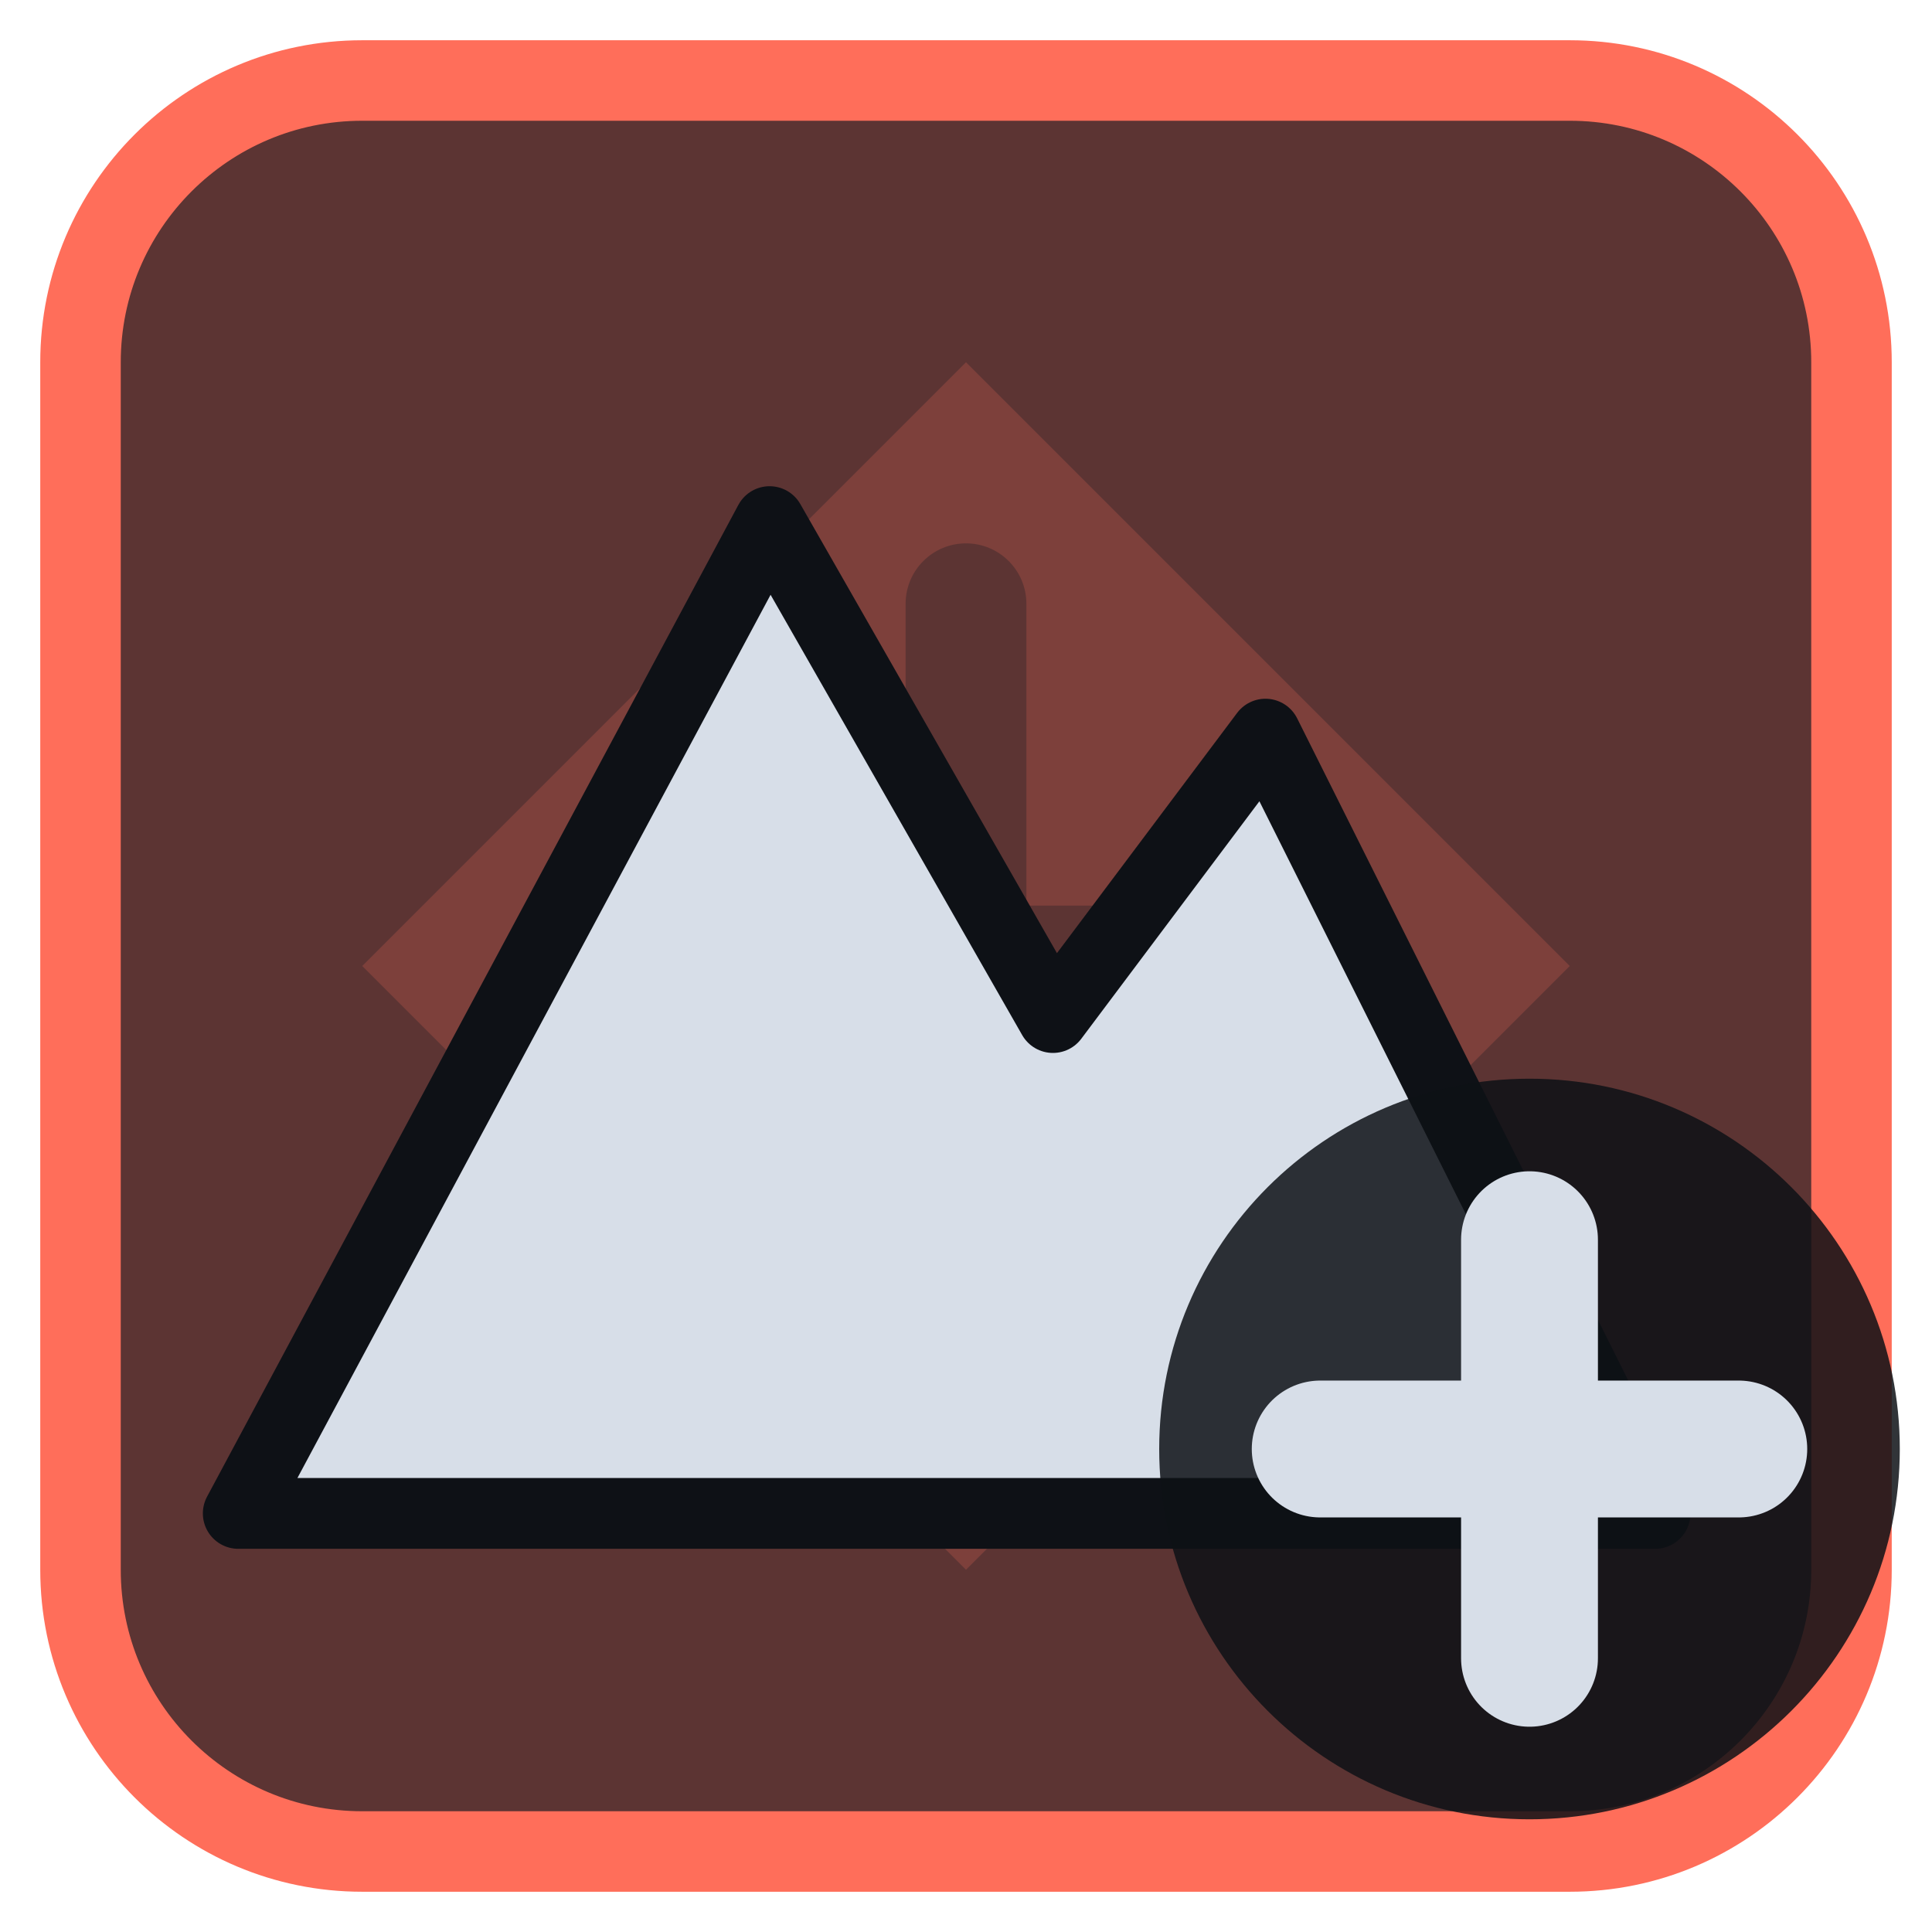
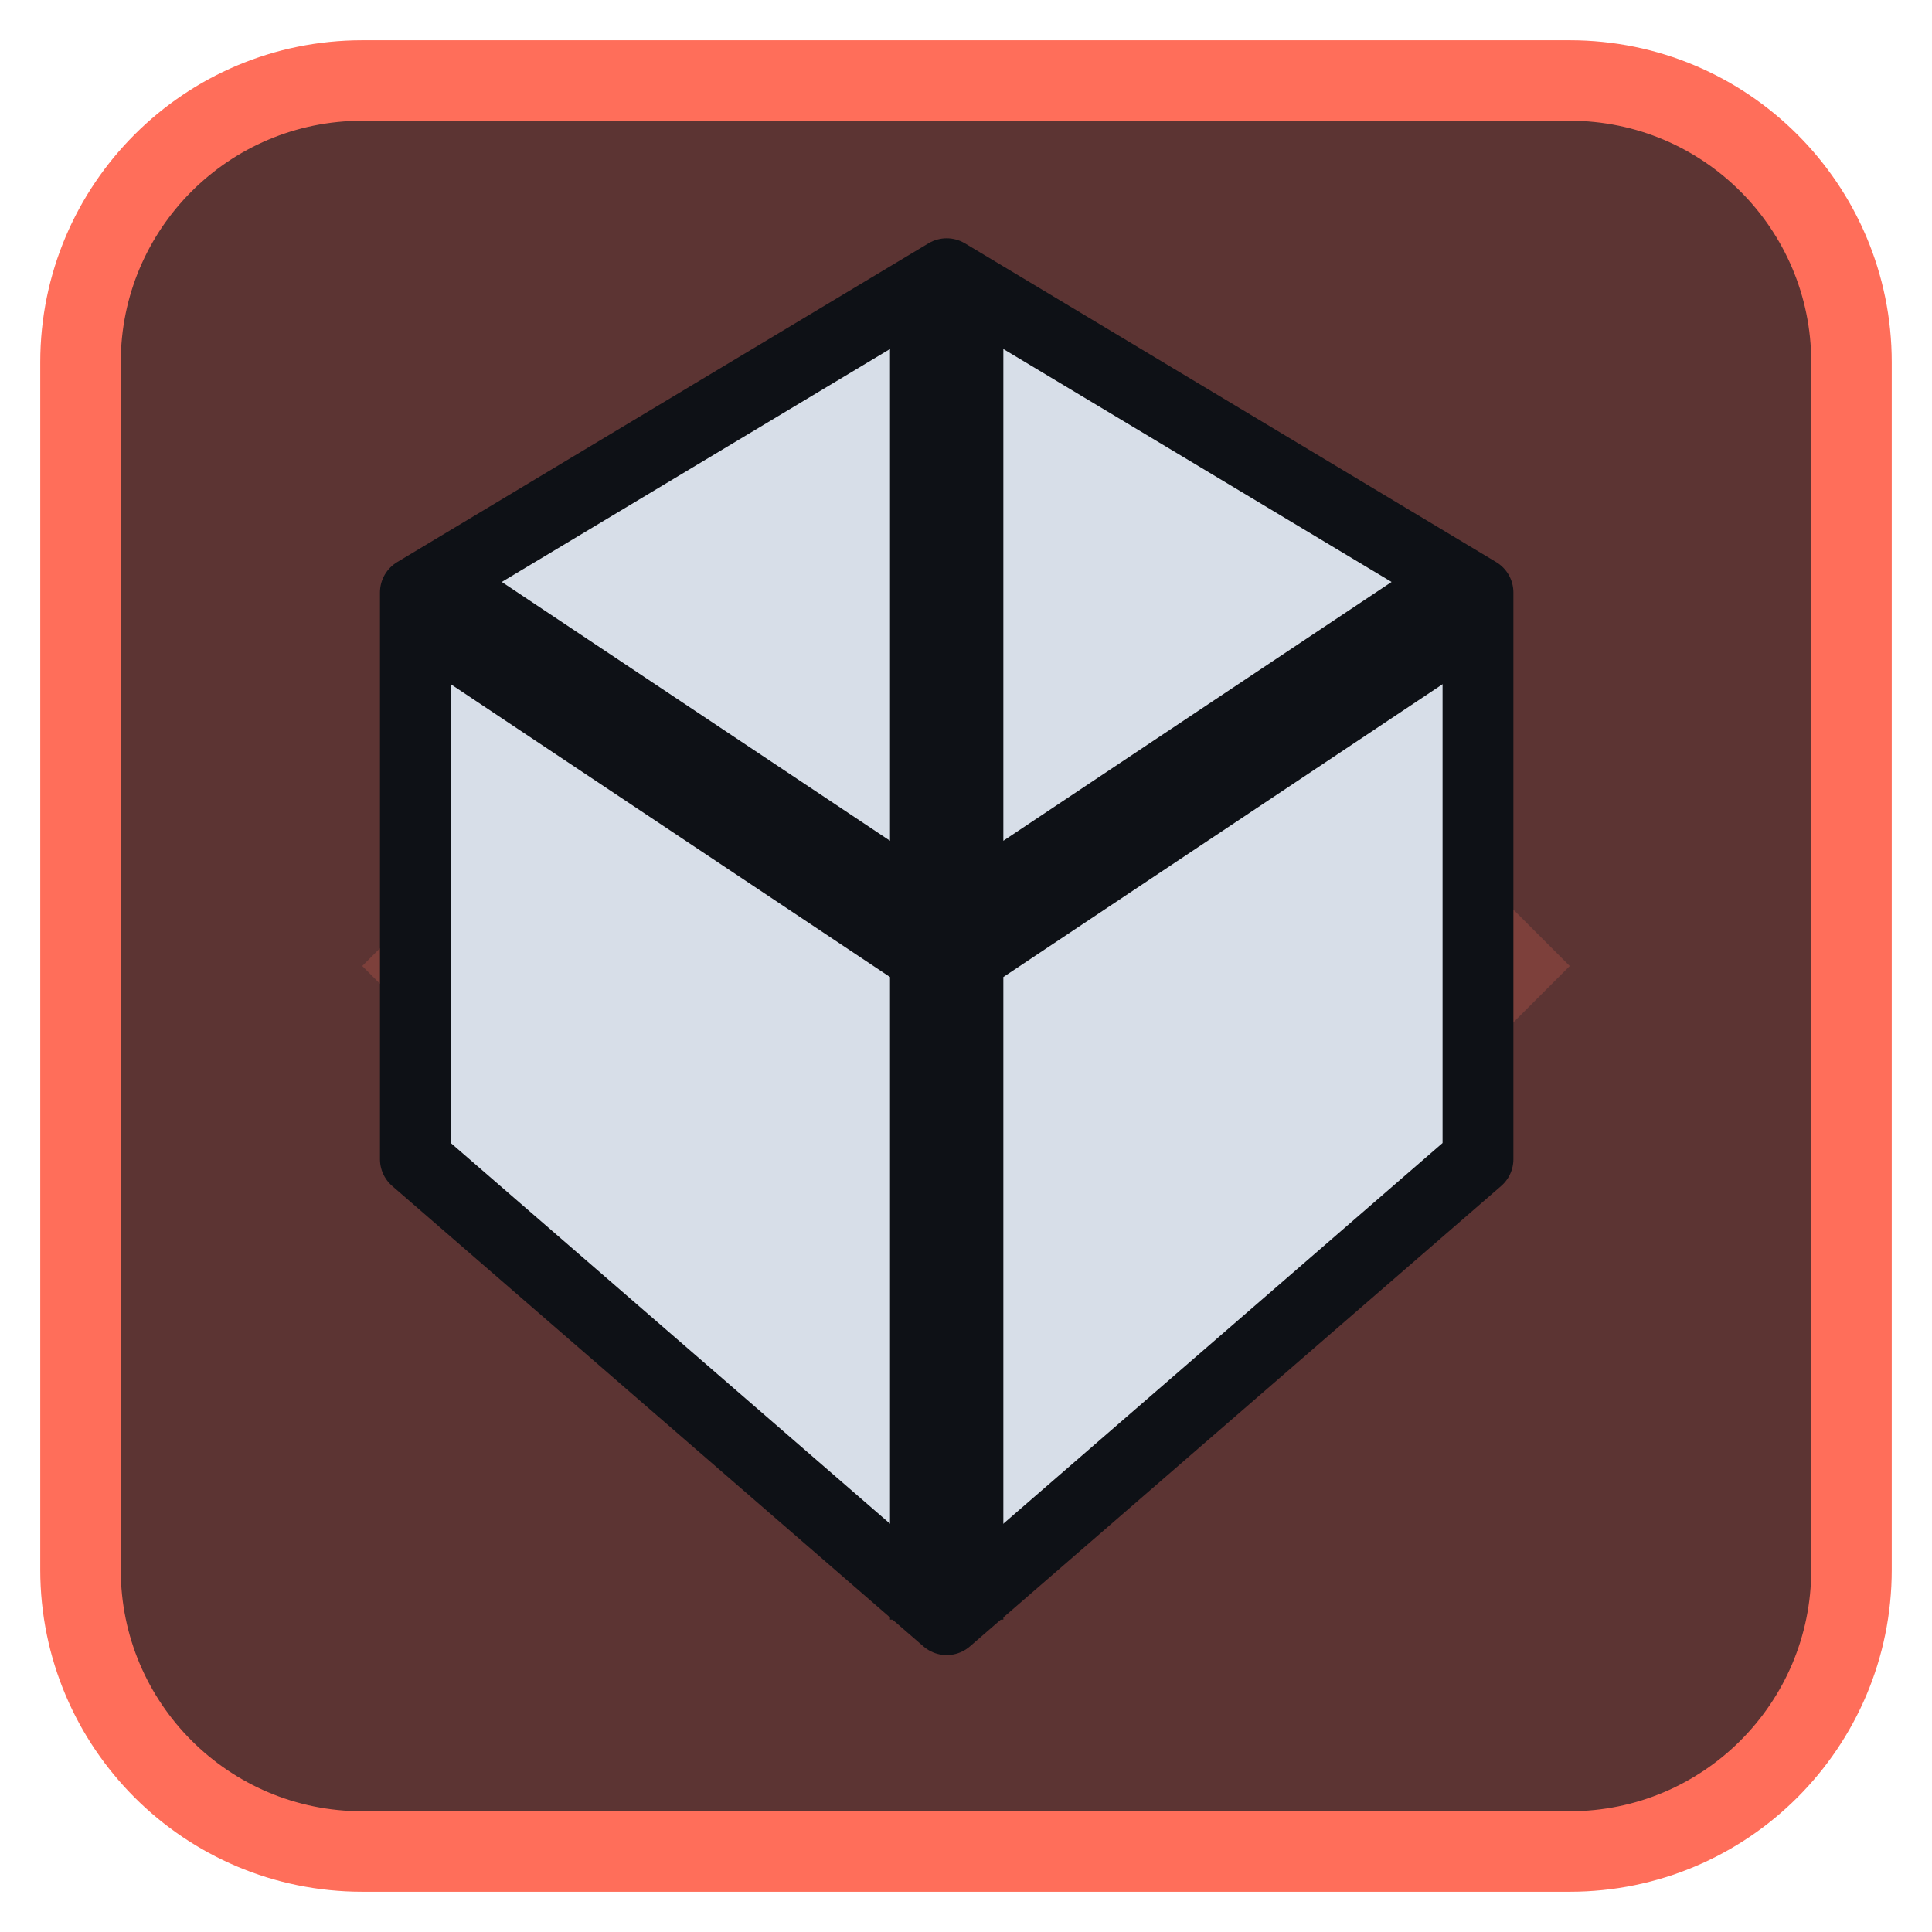
<svg xmlns="http://www.w3.org/2000/svg" viewBox="0 0 24 24" width="24" height="24">
  <rect x="1" y="1" width="22" height="22" rx="3.5" fill="#5c3433" stroke="#ff6e5a" stroke-width="1" />
  <g opacity="0.2" transform="translate(3,3) scale(0.75)">
    <path d="M12 2l10 10-10 10L2 12zM11 6a1 1 0 0 1 2 0v5h5a1 1 0 0 1 0 2h-5v5a1 1 0 0 1-2 0v-5H6a1 1 0 0 1 0-2h5z" fill="#ff6e5a" fill-rule="evenodd" />
  </g>
  <g transform="translate(1.2,1.2) scale(0.88)">
-     <path d="M2 20L9.5 6L13.5 13L16.5 9L22 20Z" fill="#d7dee8" stroke="#0e1116" stroke-width="1" stroke-linejoin="round" />
+     <path d="M12 2.5L19.5 7V15L12 21.5L4.5 15V7Z" fill="#d7dee8" stroke="#0e1116" stroke-width="1" stroke-linejoin="round" />
+     <path d="M12 2.5V21.5M4.5 7L12 12L19.5 7" fill="none" stroke="#0e1116" stroke-width="1.6" stroke-linejoin="round" />
  </g>
-   <circle cx="19" cy="18" r="4.6" fill="#0e1116" fill-opacity="0.85" />
-   <path d="M19 15.4V20.6M16.4 18H21.6" fill="none" stroke="#d7dee8" stroke-width="1.7" stroke-linecap="round" stroke-linejoin="round" />
</svg>
